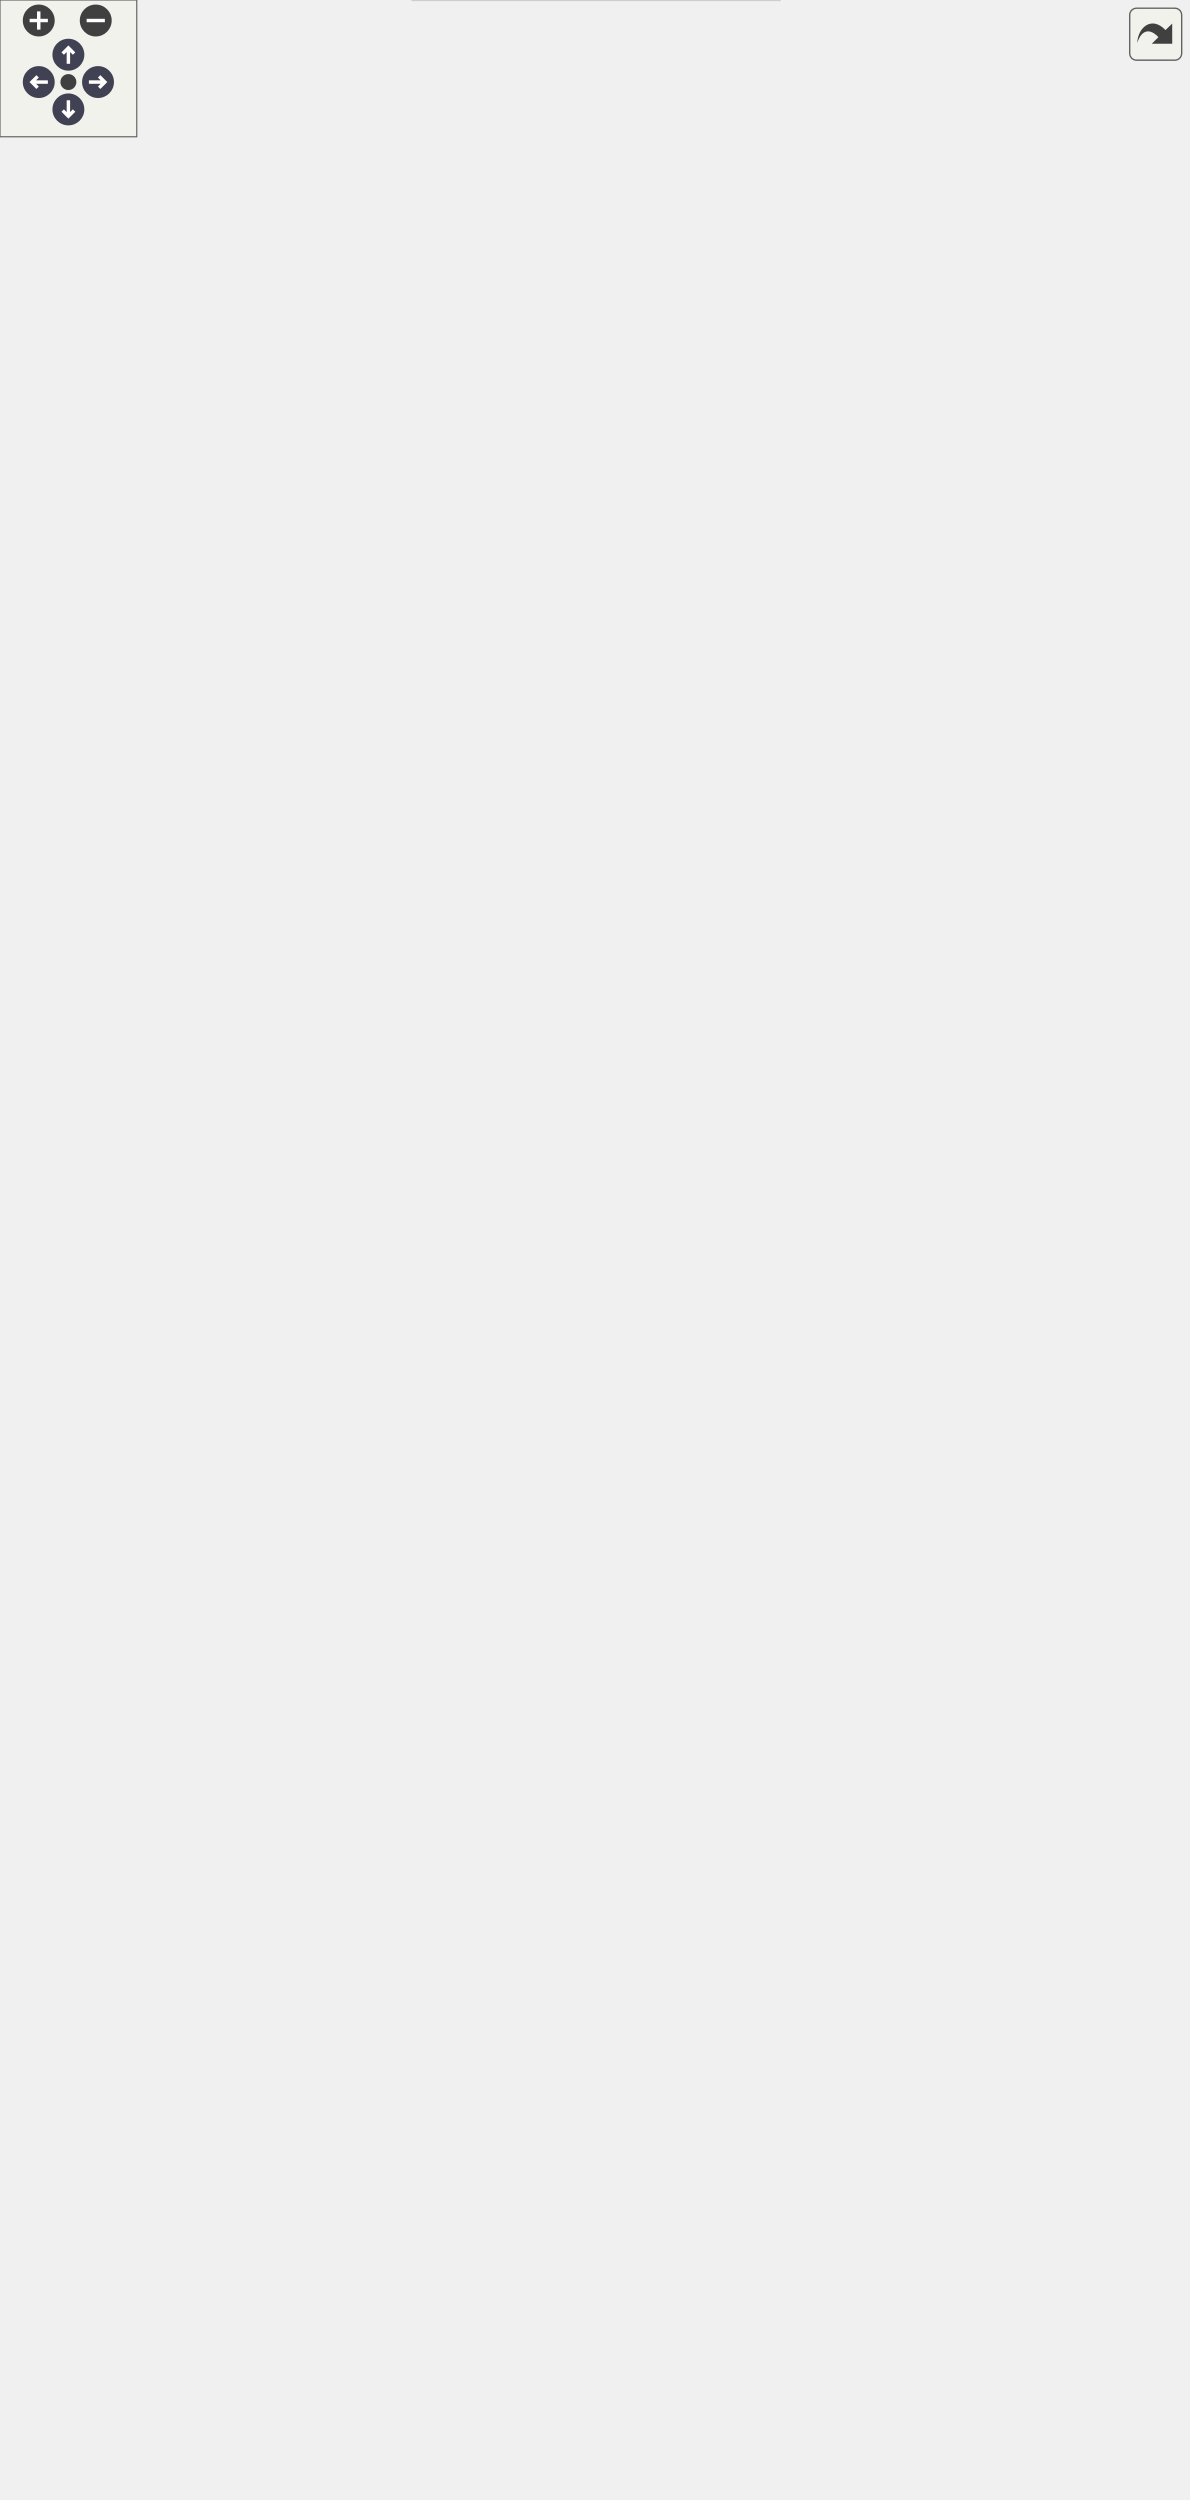
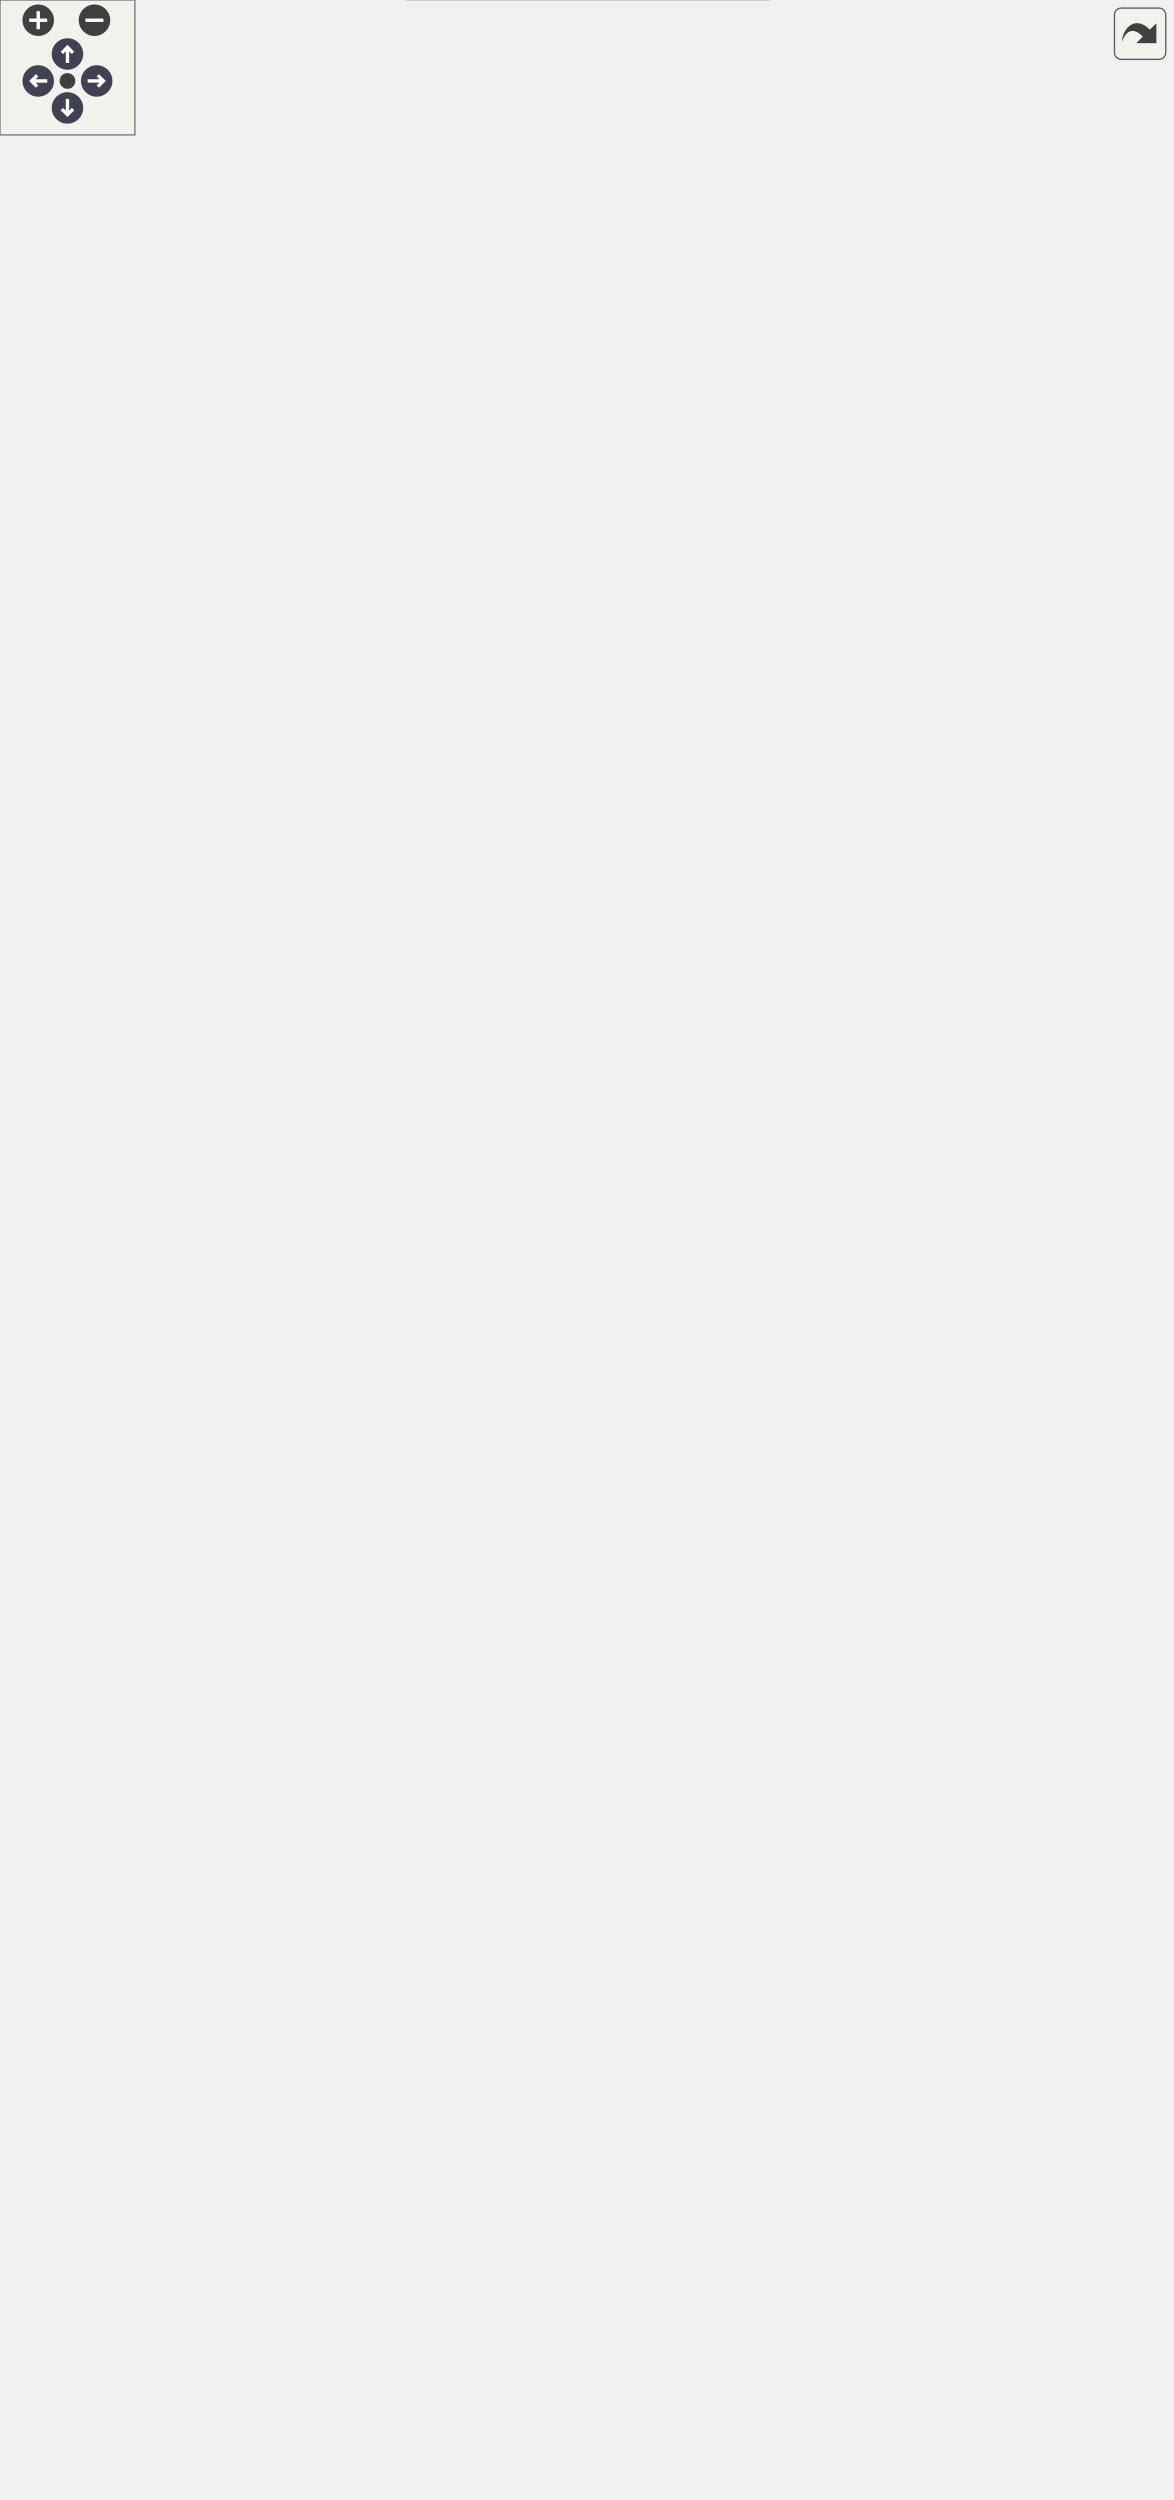
<svg xmlns="http://www.w3.org/2000/svg" xmlns:xlink="http://www.w3.org/1999/xlink" id="main" version="1.1" xml:space="preserve">
  <style type="text/css">
.node, .edge {opacity: 0.7;}
.node.selected, .edge.selected {opacity: 1;}
.edge:hover path { stroke: red; }
.edge:hover polygon { stroke: red; fill: red; }
</style>
  <defs>
    <circle id="rim" cx="0" cy="0" r="7" />
    <circle id="rim2" cx="0" cy="0" r="3.5" />
    <g id="zoomPlus">
      <use xlink:href="#rim" fill="#404040">
        <set attributeName="fill" to="#808080" begin="zoomplus.mouseover" end="zoomplus.mouseout" />
      </use>
      <path d="M-4,0h8M0,-4v8" fill="none" stroke="white" stroke-width="1.5" pointer-events="none" />
    </g>
    <g id="zoomMin">
      <use xlink:href="#rim" fill="#404040">
        <set attributeName="fill" to="#808080" begin="zoomminus.mouseover" end="zoomminus.mouseout" />
      </use>
      <path d="M-4,0h8" fill="none" stroke="white" stroke-width="1.5" pointer-events="none" />
    </g>
    <g id="arrowUp" transform="translate(30 24)">
      <use xlink:href="#rim" />
      <path pointer-events="none" fill="none" stroke="white" stroke-width="1.5" d="M0,-3.0v7 M-2.5,-0.5L0,-3.0L2.5,-0.5" />
    </g>
    <g id="arrowRight" transform="rotate(90) translate(36 -43)">
      <use xlink:href="#rim" />
      <path pointer-events="none" fill="none" stroke="white" stroke-width="1.5" d="M0,-3.0v7 M-2.5,-0.5L0,-3.0L2.5,-0.5" />
    </g>
    <g id="arrowDown" transform="rotate(180) translate(-30 -48)">
      <use xlink:href="#rim" />
      <path pointer-events="none" fill="none" stroke="white" stroke-width="1.5" d="M0,-3.0v7 M-2.5,-0.5L0,-3.0L2.5,-0.5" />
    </g>
    <g id="arrowLeft" transform="rotate(270) translate(-36 17)">
      <use xlink:href="#rim" />
      <path pointer-events="none" fill="none" stroke="white" stroke-width="1.5" d="M0,-3.0v7 M-2.5,-0.5L0,-3.0L2.5,-0.5" />
    </g>
    <g id="resetDef">
      <use xlink:href="#rim2" fill="#404040">
        <set attributeName="fill" to="#808080" begin="reset.mouseover" end="reset.mouseout" />
      </use>
    </g>
  </defs>
  <svg id="graph" class="graph">
    <g id="viewport">
      <g id="Node000001" class="node">
        <g id="a_Node000001">
          <a xlink:title=" ">
            <polygon fill="#999999" stroke="transparent" points="347,-235 176,-235 176,-115 347,-115 347,-235" />
            <text text-anchor="start" x="198" y="-223" font-family="Helvetica,sans-Serif" font-size="10.00">pocketmine\block\Straight</text>
            <text text-anchor="start" x="241" y="-212" font-family="Helvetica,sans-Serif" font-size="10.00">OnlyRail</text>
            <text text-anchor="start" x="260" y="-197" font-family="Helvetica,sans-Serif" font-size="10.00"> </text>
            <text text-anchor="start" x="180.5" y="-182" font-family="Helvetica,sans-Serif" font-size="10.00">+</text>
            <text text-anchor="start" x="193.5" y="-182" font-family="Helvetica,sans-Serif" font-size="10.00">getShape()</text>
            <text text-anchor="start" x="180.5" y="-167" font-family="Helvetica,sans-Serif" font-size="10.00">+</text>
            <text text-anchor="start" x="193.5" y="-167" font-family="Helvetica,sans-Serif" font-size="10.00">setShape()</text>
            <text text-anchor="start" x="180.5" y="-152" font-family="Helvetica,sans-Serif" font-size="10.00">#</text>
            <text text-anchor="start" x="193.5" y="-152" font-family="Helvetica,sans-Serif" font-size="10.00">describeBlockOnlyState()</text>
            <text text-anchor="start" x="180.5" y="-137" font-family="Helvetica,sans-Serif" font-size="10.00">#</text>
            <text text-anchor="start" x="193.5" y="-137" font-family="Helvetica,sans-Serif" font-size="10.00">getCurrentShapeConnections()</text>
            <text text-anchor="start" x="180.5" y="-122" font-family="Helvetica,sans-Serif" font-size="10.00">#</text>
            <text text-anchor="start" x="193.5" y="-122" font-family="Helvetica,sans-Serif" font-size="10.00">setShapeFromConnections()</text>
            <polygon fill="#666666" stroke="#666666" points="176.5,-207 176.5,-207 347.5,-207 347.5,-207 176.5,-207" />
            <polygon fill="#666666" stroke="#666666" points="176.5,-192 176.5,-192 347.5,-192 347.5,-192 176.5,-192" />
            <polygon fill="none" stroke="#666666" points="176,-115 176,-235 347,-235 347,-115 176,-115" />
          </a>
        </g>
      </g>
      <g id="Node000006" class="node">
        <g id="a_Node000006">
          <a xlink:href="../../d6/d7d/classpocketmine_1_1block_1_1_activator_rail.html" target="_top" xlink:title=" ">
            <polygon fill="white" stroke="transparent" points="163,-64 0,-64 0,-15 163,-15 163,-64" />
            <text text-anchor="start" x="5.5" y="-51.5" font-family="Helvetica,sans-Serif" font-size="10.00">pocketmine\block\ActivatorRail</text>
            <text text-anchor="start" x="80" y="-36.5" font-family="Helvetica,sans-Serif" font-size="10.00"> </text>
            <text text-anchor="start" x="80" y="-21.5" font-family="Helvetica,sans-Serif" font-size="10.00"> </text>
            <polygon fill="#bfbfbf" stroke="#bfbfbf" points="0.5,-46.5 0.5,-46.5 163.5,-46.5 163.5,-46.5 0.5,-46.5" />
            <polygon fill="#bfbfbf" stroke="#bfbfbf" points="0.5,-31.5 0.5,-31.5 163.5,-31.5 163.5,-31.5 0.5,-31.5" />
            <polygon fill="none" stroke="#bfbfbf" points="0,-15 0,-64 163,-64 163,-15 0,-15" />
          </a>
        </g>
      </g>
      <g id="edge5_Node000001_Node000006" class="edge">
        <g id="a_edge5_Node000001_Node000006">
          <a xlink:title=" ">
            <path fill="none" stroke="#63b8ff" d="M173.55,-108.77C152.09,-92.85 130.47,-76.82 113.58,-64.29" />
            <polygon fill="none" stroke="#63b8ff" points="171.65,-111.72 181.76,-114.86 175.82,-106.09 171.65,-111.72" />
          </a>
        </g>
      </g>
      <g id="Node000007" class="node">
        <g id="a_Node000007">
          <a xlink:href="../../d4/dba/classpocketmine_1_1block_1_1_detector_rail.html" target="_top" xlink:title=" ">
            <polygon fill="white" stroke="transparent" points="342,-79 181,-79 181,0 342,0 342,-79" />
            <text text-anchor="start" x="186.5" y="-66.5" font-family="Helvetica,sans-Serif" font-size="10.00">pocketmine\block\DetectorRail</text>
            <text text-anchor="start" x="189.5" y="-51.5" font-family="Helvetica,sans-Serif" font-size="10.00">#</text>
            <text text-anchor="start" x="206.5" y="-51.5" font-family="Helvetica,sans-Serif" font-size="10.00">$activated</text>
            <text text-anchor="start" x="189.5" y="-36.5" font-family="Helvetica,sans-Serif" font-size="10.00">+</text>
            <text text-anchor="start" x="206.5" y="-36.5" font-family="Helvetica,sans-Serif" font-size="10.00">isActivated()</text>
            <text text-anchor="start" x="189.5" y="-21.5" font-family="Helvetica,sans-Serif" font-size="10.00">+</text>
            <text text-anchor="start" x="206.5" y="-21.5" font-family="Helvetica,sans-Serif" font-size="10.00">setActivated()</text>
            <text text-anchor="start" x="189.5" y="-6.5" font-family="Helvetica,sans-Serif" font-size="10.00">#</text>
            <text text-anchor="start" x="206.5" y="-6.5" font-family="Helvetica,sans-Serif" font-size="10.00">describeBlockOnlyState()</text>
            <polygon fill="#bfbfbf" stroke="#bfbfbf" points="181.5,-61.5 181.5,-61.5 342.5,-61.5 342.5,-61.5 181.5,-61.5" />
            <polygon fill="#bfbfbf" stroke="#bfbfbf" points="181.5,-46.5 181.5,-46.5 204.5,-46.5 204.5,-46.5 181.5,-46.5" />
            <polygon fill="#bfbfbf" stroke="#bfbfbf" points="204.5,-46.5 204.5,-46.5 342.5,-46.5 342.5,-46.5 204.5,-46.5" />
            <polygon fill="none" stroke="#bfbfbf" points="181,0 181,-79 342,-79 342,0 181,0" />
          </a>
        </g>
      </g>
      <g id="edge6_Node000001_Node000007" class="edge">
        <g id="a_edge6_Node000001_Node000007">
          <a xlink:title=" ">
            <path fill="none" stroke="#63b8ff" d="M261.5,-104.52C261.5,-95.87 261.5,-87.28 261.5,-79.34" />
            <polygon fill="none" stroke="#63b8ff" points="258,-104.67 261.5,-114.67 265,-104.67 258,-104.67" />
          </a>
        </g>
      </g>
      <g id="Node000008" class="node">
        <g id="a_Node000008">
          <a xlink:href="../../d8/dee/classpocketmine_1_1block_1_1_powered_rail.html" target="_top" xlink:title=" ">
            <polygon fill="white" stroke="transparent" points="521,-64 360,-64 360,-15 521,-15 521,-64" />
            <text text-anchor="start" x="365.5" y="-51.5" font-family="Helvetica,sans-Serif" font-size="10.00">pocketmine\block\PoweredRail</text>
            <text text-anchor="start" x="439" y="-36.5" font-family="Helvetica,sans-Serif" font-size="10.00"> </text>
            <text text-anchor="start" x="439" y="-21.5" font-family="Helvetica,sans-Serif" font-size="10.00"> </text>
            <polygon fill="#bfbfbf" stroke="#bfbfbf" points="360.5,-46.5 360.5,-46.5 521.5,-46.5 521.5,-46.5 360.5,-46.5" />
            <polygon fill="#bfbfbf" stroke="#bfbfbf" points="360.5,-31.5 360.5,-31.5 521.5,-31.5 521.5,-31.5 360.5,-31.5" />
            <polygon fill="none" stroke="#bfbfbf" points="360,-15 360,-64 521,-64 521,-15 360,-15" />
          </a>
        </g>
      </g>
      <g id="edge7_Node000001_Node000008" class="edge">
        <g id="a_edge7_Node000001_Node000008">
          <a xlink:title=" ">
            <path fill="none" stroke="#63b8ff" d="M348.96,-108.77C370.3,-92.85 391.81,-76.82 408.6,-64.29" />
            <polygon fill="none" stroke="#63b8ff" points="346.72,-106.08 340.79,-114.86 350.9,-111.69 346.72,-106.08" />
          </a>
        </g>
      </g>
      <g id="Node000002" class="node">
        <g id="a_Node000002">
          <a xlink:href="../../d2/d83/classpocketmine_1_1block_1_1_base_rail.html" target="_top" xlink:title=" ">
            <polygon fill="white" stroke="transparent" points="352.5,-421 170.5,-421 170.5,-271 352.5,-271 352.5,-421" />
            <text text-anchor="start" x="195" y="-409" font-family="Helvetica,sans-Serif" font-size="10.00">pocketmine\block\BaseRail</text>
            <text text-anchor="start" x="259.5" y="-394" font-family="Helvetica,sans-Serif" font-size="10.00"> </text>
            <text text-anchor="start" x="174.5" y="-379" font-family="Helvetica,sans-Serif" font-size="10.00">+</text>
            <text text-anchor="start" x="187.5" y="-379" font-family="Helvetica,sans-Serif" font-size="10.00">onNearbyBlockChange()</text>
            <text text-anchor="start" x="174.5" y="-364" font-family="Helvetica,sans-Serif" font-size="10.00">+</text>
            <text text-anchor="start" x="187.5" y="-364" font-family="Helvetica,sans-Serif" font-size="10.00">onPostPlace()</text>
            <text text-anchor="start" x="174.5" y="-349" font-family="Helvetica,sans-Serif" font-size="10.00">+</text>
            <text text-anchor="start" x="187.5" y="-349" font-family="Helvetica,sans-Serif" font-size="10.00">place()</text>
            <text text-anchor="start" x="174.5" y="-334" font-family="Helvetica,sans-Serif" font-size="10.00">#</text>
            <text text-anchor="start" x="187.5" y="-334" font-family="Helvetica,sans-Serif" font-size="10.00">getCurrentShapeConnections()</text>
            <text text-anchor="start" x="174.5" y="-319" font-family="Helvetica,sans-Serif" font-size="10.00">#</text>
            <text text-anchor="start" x="187.5" y="-319" font-family="Helvetica,sans-Serif" font-size="10.00">getPossibleConnectionDirections</text>
            <text text-anchor="start" x="187.5" y="-308" font-family="Helvetica,sans-Serif" font-size="10.00">OneConstraint()</text>
            <text text-anchor="start" x="174.5" y="-293" font-family="Helvetica,sans-Serif" font-size="10.00">#</text>
            <text text-anchor="start" x="187.5" y="-293" font-family="Helvetica,sans-Serif" font-size="10.00">setShapeFromConnections()</text>
            <text text-anchor="start" x="174.5" y="-278" font-family="Helvetica,sans-Serif" font-size="10.00">#</text>
            <text text-anchor="start" x="187.5" y="-278" font-family="Helvetica,sans-Serif" font-size="10.00">searchState()</text>
            <polygon fill="#bfbfbf" stroke="#bfbfbf" points="170.5,-404 170.5,-404 352.5,-404 352.5,-404 170.5,-404" />
            <polygon fill="#bfbfbf" stroke="#bfbfbf" points="170.5,-389 170.5,-389 352.5,-389 352.5,-389 170.5,-389" />
            <polygon fill="none" stroke="#bfbfbf" points="170.5,-271 170.5,-421 352.5,-421 352.5,-271 170.5,-271" />
          </a>
        </g>
      </g>
      <g id="edge1_Node000001_Node000002" class="edge">
        <g id="a_edge1_Node000001_Node000002">
          <a xlink:title=" ">
            <path fill="none" stroke="#63b8ff" d="M261.5,-260.73C261.5,-252.06 261.5,-243.4 261.5,-235.09" />
            <polygon fill="none" stroke="#63b8ff" points="258,-260.87 261.5,-270.87 265,-260.87 258,-260.87" />
          </a>
        </g>
      </g>
      <g id="Node000003" class="node">
        <g id="a_Node000003">
          <a xlink:href="../../d3/d1e/classpocketmine_1_1block_1_1_flowable.html" target="_top" xlink:title=" ">
-             <polygon fill="white" stroke="transparent" points="338.5,-551 184.5,-551 184.5,-457 338.5,-457 338.5,-551" />
-             <text text-anchor="start" x="194.5" y="-539" font-family="Helvetica,sans-Serif" font-size="10.00">pocketmine\block\Flowable</text>
-             <text text-anchor="start" x="259.5" y="-524" font-family="Helvetica,sans-Serif" font-size="10.00"> </text>
-             <text text-anchor="start" x="188.5" y="-509" font-family="Helvetica,sans-Serif" font-size="10.00">+</text>
-             <text text-anchor="start" x="201.5" y="-509" font-family="Helvetica,sans-Serif" font-size="10.00">canBeFlowedInto()</text>
-             <text text-anchor="start" x="188.5" y="-494" font-family="Helvetica,sans-Serif" font-size="10.00">+</text>
-             <text text-anchor="start" x="201.5" y="-494" font-family="Helvetica,sans-Serif" font-size="10.00">getSupportType()</text>
-             <text text-anchor="start" x="188.5" y="-479" font-family="Helvetica,sans-Serif" font-size="10.00">+</text>
-             <text text-anchor="start" x="201.5" y="-479" font-family="Helvetica,sans-Serif" font-size="10.00">isSolid()</text>
-             <text text-anchor="start" x="188.5" y="-464" font-family="Helvetica,sans-Serif" font-size="10.00">#</text>
-             <text text-anchor="start" x="201.5" y="-464" font-family="Helvetica,sans-Serif" font-size="10.00">recalculateCollisionBoxes()</text>
-             <polygon fill="#666666" stroke="#666666" points="184.5,-534 184.5,-534 338.5,-534 338.5,-534 184.5,-534" />
-             <polygon fill="#666666" stroke="#666666" points="184.5,-519 184.5,-519 338.5,-519 338.5,-519 184.5,-519" />
-             <polygon fill="none" stroke="#666666" points="184.5,-457 184.5,-551 338.5,-551 338.5,-457 184.5,-457" />
+             <polygon fill="white" stroke="transparent" points="338.5,-566 184.5,-566 184.5,-457 338.5,-457 338.5,-566" />
+             <text text-anchor="start" x="194.5" y="-553.5" font-family="Helvetica,sans-Serif" font-size="10.00">pocketmine\block\Flowable</text>
+             <text text-anchor="start" x="259.5" y="-538.5" font-family="Helvetica,sans-Serif" font-size="10.00"> </text>
+             <text text-anchor="start" x="188.5" y="-523.5" font-family="Helvetica,sans-Serif" font-size="10.00">+</text>
+             <text text-anchor="start" x="201.5" y="-523.5" font-family="Helvetica,sans-Serif" font-size="10.00">canBeFlowedInto()</text>
+             <text text-anchor="start" x="188.5" y="-508.5" font-family="Helvetica,sans-Serif" font-size="10.00">+</text>
+             <text text-anchor="start" x="201.5" y="-508.5" font-family="Helvetica,sans-Serif" font-size="10.00">canBePlacedAt()</text>
+             <text text-anchor="start" x="188.5" y="-493.5" font-family="Helvetica,sans-Serif" font-size="10.00">+</text>
+             <text text-anchor="start" x="201.5" y="-493.5" font-family="Helvetica,sans-Serif" font-size="10.00">getSupportType()</text>
+             <text text-anchor="start" x="188.5" y="-478.5" font-family="Helvetica,sans-Serif" font-size="10.00">+</text>
+             <text text-anchor="start" x="201.5" y="-478.5" font-family="Helvetica,sans-Serif" font-size="10.00">isSolid()</text>
+             <text text-anchor="start" x="188.5" y="-463.5" font-family="Helvetica,sans-Serif" font-size="10.00">#</text>
+             <text text-anchor="start" x="201.5" y="-463.5" font-family="Helvetica,sans-Serif" font-size="10.00">recalculateCollisionBoxes()</text>
+             <polygon fill="#666666" stroke="#666666" points="184.5,-548.5 184.5,-548.5 338.5,-548.5 338.5,-548.5 184.5,-548.5" />
+             <polygon fill="#666666" stroke="#666666" points="184.5,-533.5 184.5,-533.5 338.5,-533.5 338.5,-533.5 184.5,-533.5" />
+             <polygon fill="none" stroke="#666666" points="184.5,-457 184.5,-566 338.5,-566 338.5,-457 184.5,-457" />
          </a>
        </g>
      </g>
      <g id="edge2_Node000002_Node000003" class="edge">
        <g id="a_edge2_Node000002_Node000003">
          <a xlink:title=" ">
-             <path fill="none" stroke="#63b8ff" d="M261.5,-446.45C261.5,-438.26 261.5,-429.73 261.5,-421.26" />
-             <polygon fill="none" stroke="#63b8ff" points="258,-446.62 261.5,-456.62 265,-446.62 258,-446.62" />
+             <path fill="none" stroke="#63b8ff" d="M261.5,-446.84C261.5,-438.42 261.5,-429.72 261.5,-421.14" />
+             <polygon fill="none" stroke="#63b8ff" points="258,-446.96 261.5,-456.96 265,-446.96 258,-446.96" />
          </a>
        </g>
      </g>
      <g id="Node000004" class="node">
        <g id="a_Node000004">
          <a xlink:href="../../d5/d1b/classpocketmine_1_1block_1_1_transparent.html" target="_top" xlink:title=" ">
-             <polygon fill="white" stroke="transparent" points="340,-636 183,-636 183,-587 340,-587 340,-636" />
-             <text text-anchor="start" x="188.5" y="-623.5" font-family="Helvetica,sans-Serif" font-size="10.00">pocketmine\block\Transparent</text>
-             <text text-anchor="start" x="260" y="-608.5" font-family="Helvetica,sans-Serif" font-size="10.00"> </text>
-             <text text-anchor="start" x="203" y="-593.5" font-family="Helvetica,sans-Serif" font-size="10.00">+</text>
-             <text text-anchor="start" x="231.5" y="-593.5" font-family="Helvetica,sans-Serif" font-size="10.00">isTransparent()</text>
+             <polygon fill="white" stroke="transparent" points="340,-651 183,-651 183,-602 340,-602 340,-651" />
+             <text text-anchor="start" x="188.5" y="-638.5" font-family="Helvetica,sans-Serif" font-size="10.00">pocketmine\block\Transparent</text>
+             <text text-anchor="start" x="260" y="-623.5" font-family="Helvetica,sans-Serif" font-size="10.00"> </text>
+             <text text-anchor="start" x="203" y="-608.5" font-family="Helvetica,sans-Serif" font-size="10.00">+</text>
+             <text text-anchor="start" x="231.5" y="-608.5" font-family="Helvetica,sans-Serif" font-size="10.00">isTransparent()</text>
+             <polygon fill="#666666" stroke="#666666" points="183.5,-633.5 183.5,-633.5 340.5,-633.5 340.5,-633.5 183.5,-633.5" />
            <polygon fill="#666666" stroke="#666666" points="183.5,-618.5 183.5,-618.5 340.5,-618.5 340.5,-618.5 183.5,-618.5" />
-             <polygon fill="#666666" stroke="#666666" points="183.5,-603.5 183.5,-603.5 340.5,-603.5 340.5,-603.5 183.5,-603.5" />
-             <polygon fill="none" stroke="#666666" points="183,-587 183,-636 340,-636 340,-587 183,-587" />
+             <polygon fill="none" stroke="#666666" points="183,-602 183,-651 340,-651 340,-602 183,-602" />
          </a>
        </g>
      </g>
      <g id="edge3_Node000003_Node000004" class="edge">
        <g id="a_edge3_Node000003_Node000004">
          <a xlink:title=" ">
-             <path fill="none" stroke="#63b8ff" d="M261.5,-576.61C261.5,-568.48 261.5,-559.66 261.5,-551.08" />
-             <polygon fill="none" stroke="#63b8ff" points="258,-576.82 261.5,-586.82 265,-576.82 258,-576.82" />
+             <path fill="none" stroke="#63b8ff" d="M261.5,-591.79C261.5,-583.79 261.5,-575.06 261.5,-566.41" />
+             <polygon fill="none" stroke="#63b8ff" points="258,-591.81 261.5,-601.81 265,-591.81 258,-591.81" />
          </a>
        </g>
      </g>
      <g id="Node000005" class="node">
        <g id="a_Node000005">
          <a xlink:href="../../d7/d27/classpocketmine_1_1block_1_1_block.html" target="_top" xlink:title=" ">
-             <polygon fill="white" stroke="transparent" points="346,-1036 177,-1036 177,-672 346,-672 346,-1036" />
-             <text text-anchor="start" x="203.5" y="-1024" font-family="Helvetica,sans-Serif" font-size="10.00">pocketmine\block\Block</text>
+             <polygon fill="white" stroke="transparent" points="346,-1051 177,-1051 177,-687 346,-687 346,-1051" />
+             <text text-anchor="start" x="203.5" y="-1039" font-family="Helvetica,sans-Serif" font-size="10.00">pocketmine\block\Block</text>
+             <text text-anchor="start" x="181.5" y="-1024" font-family="Helvetica,sans-Serif" font-size="10.00">+</text>
+             <text text-anchor="start" x="194.5" y="-1024" font-family="Helvetica,sans-Serif" font-size="10.00">EMPTY_STATE_ID</text>
            <text text-anchor="start" x="181.5" y="-1009" font-family="Helvetica,sans-Serif" font-size="10.00">+</text>
-             <text text-anchor="start" x="194.5" y="-1009" font-family="Helvetica,sans-Serif" font-size="10.00">EMPTY_STATE_ID</text>
+             <text text-anchor="start" x="194.5" y="-1009" font-family="Helvetica,sans-Serif" font-size="10.00">INTERNAL_STATE_DATA_BITS</text>
            <text text-anchor="start" x="181.5" y="-994" font-family="Helvetica,sans-Serif" font-size="10.00">+</text>
-             <text text-anchor="start" x="194.5" y="-994" font-family="Helvetica,sans-Serif" font-size="10.00">INTERNAL_STATE_DATA_BITS</text>
-             <text text-anchor="start" x="181.5" y="-979" font-family="Helvetica,sans-Serif" font-size="10.00">+</text>
-             <text text-anchor="start" x="194.5" y="-979" font-family="Helvetica,sans-Serif" font-size="10.00">INTERNAL_STATE_DATA_MASK</text>
+             <text text-anchor="start" x="194.5" y="-994" font-family="Helvetica,sans-Serif" font-size="10.00">INTERNAL_STATE_DATA_MASK</text>
+             <text text-anchor="start" x="181.5" y="-979" font-family="Helvetica,sans-Serif" font-size="10.00">#</text>
+             <text text-anchor="start" x="194.5" y="-979" font-family="Helvetica,sans-Serif" font-size="10.00">$collisionBoxes</text>
            <text text-anchor="start" x="181.5" y="-964" font-family="Helvetica,sans-Serif" font-size="10.00">#</text>
-             <text text-anchor="start" x="194.5" y="-964" font-family="Helvetica,sans-Serif" font-size="10.00">$collisionBoxes</text>
+             <text text-anchor="start" x="194.5" y="-964" font-family="Helvetica,sans-Serif" font-size="10.00">$fallbackName</text>
            <text text-anchor="start" x="181.5" y="-949" font-family="Helvetica,sans-Serif" font-size="10.00">#</text>
-             <text text-anchor="start" x="194.5" y="-949" font-family="Helvetica,sans-Serif" font-size="10.00">$fallbackName</text>
+             <text text-anchor="start" x="194.5" y="-949" font-family="Helvetica,sans-Serif" font-size="10.00">$idInfo</text>
            <text text-anchor="start" x="181.5" y="-934" font-family="Helvetica,sans-Serif" font-size="10.00">#</text>
-             <text text-anchor="start" x="194.5" y="-934" font-family="Helvetica,sans-Serif" font-size="10.00">$idInfo</text>
+             <text text-anchor="start" x="194.5" y="-934" font-family="Helvetica,sans-Serif" font-size="10.00">$position</text>
            <text text-anchor="start" x="181.5" y="-919" font-family="Helvetica,sans-Serif" font-size="10.00">#</text>
-             <text text-anchor="start" x="194.5" y="-919" font-family="Helvetica,sans-Serif" font-size="10.00">$position</text>
-             <text text-anchor="start" x="181.5" y="-904" font-family="Helvetica,sans-Serif" font-size="10.00">#</text>
-             <text text-anchor="start" x="194.5" y="-904" font-family="Helvetica,sans-Serif" font-size="10.00">$typeInfo</text>
+             <text text-anchor="start" x="194.5" y="-919" font-family="Helvetica,sans-Serif" font-size="10.00">$typeInfo</text>
+             <text text-anchor="start" x="181.5" y="-904" font-family="Helvetica,sans-Serif" font-size="10.00">+</text>
+             <text text-anchor="start" x="194.5" y="-904" font-family="Helvetica,sans-Serif" font-size="10.00">__construct()</text>
            <text text-anchor="start" x="181.5" y="-889" font-family="Helvetica,sans-Serif" font-size="10.00">+</text>
-             <text text-anchor="start" x="194.5" y="-889" font-family="Helvetica,sans-Serif" font-size="10.00">__construct()</text>
+             <text text-anchor="start" x="194.5" y="-889" font-family="Helvetica,sans-Serif" font-size="10.00">__clone()</text>
            <text text-anchor="start" x="181.5" y="-874" font-family="Helvetica,sans-Serif" font-size="10.00">+</text>
-             <text text-anchor="start" x="194.5" y="-874" font-family="Helvetica,sans-Serif" font-size="10.00">__clone()</text>
+             <text text-anchor="start" x="194.5" y="-874" font-family="Helvetica,sans-Serif" font-size="10.00">__toString()</text>
            <text text-anchor="start" x="181.5" y="-859" font-family="Helvetica,sans-Serif" font-size="10.00">+</text>
-             <text text-anchor="start" x="194.5" y="-859" font-family="Helvetica,sans-Serif" font-size="10.00">__toString()</text>
+             <text text-anchor="start" x="194.5" y="-859" font-family="Helvetica,sans-Serif" font-size="10.00">addVelocityToEntity()</text>
            <text text-anchor="start" x="181.5" y="-844" font-family="Helvetica,sans-Serif" font-size="10.00">+</text>
-             <text text-anchor="start" x="194.5" y="-844" font-family="Helvetica,sans-Serif" font-size="10.00">addVelocityToEntity()</text>
+             <text text-anchor="start" x="194.5" y="-844" font-family="Helvetica,sans-Serif" font-size="10.00">asItem()</text>
            <text text-anchor="start" x="181.5" y="-829" font-family="Helvetica,sans-Serif" font-size="10.00">+</text>
-             <text text-anchor="start" x="194.5" y="-829" font-family="Helvetica,sans-Serif" font-size="10.00">asItem()</text>
+             <text text-anchor="start" x="194.5" y="-829" font-family="Helvetica,sans-Serif" font-size="10.00">blocksDirectSkyLight()</text>
            <text text-anchor="start" x="181.5" y="-814" font-family="Helvetica,sans-Serif" font-size="10.00">+</text>
-             <text text-anchor="start" x="194.5" y="-814" font-family="Helvetica,sans-Serif" font-size="10.00">blocksDirectSkyLight()</text>
+             <text text-anchor="start" x="194.5" y="-814" font-family="Helvetica,sans-Serif" font-size="10.00">burnsForever()</text>
            <text text-anchor="start" x="181.5" y="-799" font-family="Helvetica,sans-Serif" font-size="10.00">+</text>
-             <text text-anchor="start" x="194.5" y="-799" font-family="Helvetica,sans-Serif" font-size="10.00">burnsForever()</text>
+             <text text-anchor="start" x="194.5" y="-799" font-family="Helvetica,sans-Serif" font-size="10.00">calculateIntercept()</text>
            <text text-anchor="start" x="181.5" y="-784" font-family="Helvetica,sans-Serif" font-size="10.00">+</text>
-             <text text-anchor="start" x="194.5" y="-784" font-family="Helvetica,sans-Serif" font-size="10.00">calculateIntercept()</text>
+             <text text-anchor="start" x="194.5" y="-784" font-family="Helvetica,sans-Serif" font-size="10.00">canBeFlowedInto()</text>
            <text text-anchor="start" x="181.5" y="-769" font-family="Helvetica,sans-Serif" font-size="10.00">+</text>
-             <text text-anchor="start" x="194.5" y="-769" font-family="Helvetica,sans-Serif" font-size="10.00">canBeFlowedInto()</text>
-             <text text-anchor="start" x="181.5" y="-754" font-family="Helvetica,sans-Serif" font-size="10.00">+</text>
-             <text text-anchor="start" x="194.5" y="-754" font-family="Helvetica,sans-Serif" font-size="10.00">canBePlaced()</text>
-             <text text-anchor="start" x="194.5" y="-739" font-family="Helvetica,sans-Serif" font-size="10.00">and 60 more...</text>
+             <text text-anchor="start" x="194.5" y="-769" font-family="Helvetica,sans-Serif" font-size="10.00">canBePlaced()</text>
+             <text text-anchor="start" x="194.5" y="-754" font-family="Helvetica,sans-Serif" font-size="10.00">and 60 more...</text>
+             <text text-anchor="start" x="181.5" y="-739" font-family="Helvetica,sans-Serif" font-size="10.00">#</text>
+             <text text-anchor="start" x="194.5" y="-739" font-family="Helvetica,sans-Serif" font-size="10.00">describeBlockOnlyState()</text>
            <text text-anchor="start" x="181.5" y="-724" font-family="Helvetica,sans-Serif" font-size="10.00">#</text>
-             <text text-anchor="start" x="194.5" y="-724" font-family="Helvetica,sans-Serif" font-size="10.00">describeBlockOnlyState()</text>
+             <text text-anchor="start" x="194.5" y="-724" font-family="Helvetica,sans-Serif" font-size="10.00">getAdjacentSupportType()</text>
            <text text-anchor="start" x="181.5" y="-709" font-family="Helvetica,sans-Serif" font-size="10.00">#</text>
-             <text text-anchor="start" x="194.5" y="-709" font-family="Helvetica,sans-Serif" font-size="10.00">getAdjacentSupportType()</text>
+             <text text-anchor="start" x="194.5" y="-709" font-family="Helvetica,sans-Serif" font-size="10.00">getXpDropAmount()</text>
            <text text-anchor="start" x="181.5" y="-694" font-family="Helvetica,sans-Serif" font-size="10.00">#</text>
-             <text text-anchor="start" x="194.5" y="-694" font-family="Helvetica,sans-Serif" font-size="10.00">getXpDropAmount()</text>
-             <text text-anchor="start" x="181.5" y="-679" font-family="Helvetica,sans-Serif" font-size="10.00">#</text>
-             <text text-anchor="start" x="194.5" y="-679" font-family="Helvetica,sans-Serif" font-size="10.00">recalculateCollisionBoxes()</text>
-             <polygon fill="#bfbfbf" stroke="#bfbfbf" points="177.5,-1019 177.5,-1019 346.5,-1019 346.5,-1019 177.5,-1019" />
-             <polygon fill="#bfbfbf" stroke="#bfbfbf" points="177.5,-899 177.5,-899 192.5,-899 192.5,-899 177.5,-899" />
-             <polygon fill="#bfbfbf" stroke="#bfbfbf" points="192.5,-899 192.5,-899 346.5,-899 346.5,-899 192.5,-899" />
-             <polygon fill="none" stroke="#bfbfbf" points="177,-672 177,-1036 346,-1036 346,-672 177,-672" />
+             <text text-anchor="start" x="194.5" y="-694" font-family="Helvetica,sans-Serif" font-size="10.00">recalculateCollisionBoxes()</text>
+             <polygon fill="#bfbfbf" stroke="#bfbfbf" points="177.5,-1034 177.5,-1034 346.5,-1034 346.5,-1034 177.5,-1034" />
+             <polygon fill="#bfbfbf" stroke="#bfbfbf" points="177.5,-914 177.5,-914 192.5,-914 192.5,-914 177.5,-914" />
+             <polygon fill="#bfbfbf" stroke="#bfbfbf" points="192.5,-914 192.5,-914 346.5,-914 346.5,-914 192.5,-914" />
+             <polygon fill="none" stroke="#bfbfbf" points="177,-687 177,-1051 346,-1051 346,-687 177,-687" />
          </a>
        </g>
      </g>
      <g id="edge4_Node000004_Node000005" class="edge">
        <g id="a_edge4_Node000004_Node000005">
          <a xlink:title=" ">
-             <path fill="none" stroke="#63b8ff" d="M261.5,-661.93C261.5,-652.2 261.5,-643.44 261.5,-636.09" />
-             <polygon fill="none" stroke="#63b8ff" points="258,-661.95 261.5,-671.95 265,-661.95 258,-661.95" />
+             <path fill="none" stroke="#63b8ff" d="M261.5,-676.93C261.5,-667.2 261.5,-658.44 261.5,-651.09" />
+             <polygon fill="none" stroke="#63b8ff" points="258,-676.95 261.5,-686.95 265,-676.95 258,-676.95" />
          </a>
        </g>
      </g>
    </g>
  </svg>
  <g id="navigator" transform="translate(0 0)" fill="#404254">
    <rect fill="#f2f5e9" fill-opacity="0.5" stroke="#606060" stroke-width=".5" x="0" y="0" width="60" height="60" />
    <use id="zoomplus" xlink:href="#zoomPlus" x="17" y="9" />
    <use id="zoomminus" xlink:href="#zoomMin" x="42" y="9" />
    <use id="reset" xlink:href="#resetDef" x="30" y="36" />
    <use id="arrowup" xlink:href="#arrowUp" x="0" y="0" />
    <use id="arrowright" xlink:href="#arrowRight" x="0" y="0" />
    <use id="arrowdown" xlink:href="#arrowDown" x="0" y="0" />
    <use id="arrowleft" xlink:href="#arrowLeft" x="0" y="0" />
  </g>
  <svg viewBox="0 0 15 15" width="100%" height="30px" preserveAspectRatio="xMaxYMin meet">
    <g id="arrow_out" transform="scale(0.3 0.3)">
      <a xlink:href="classpocketmine_1_1block_1_1_straight_only_rail__inherit__graph_org.svg" target="_base">
        <rect id="button" ry="5" rx="5" y="6" x="6" height="38" width="38" fill="#f2f5e9" fill-opacity="0.5" stroke="#606060" stroke-width="1.0" />
        <path id="arrow" d="M 11.5,31.437 C 11.94,20.098 22.043,11.323 32.159,21.979 L 37.069,17.246 C 37.069,17.246 37.088,32 37.088,32 L 22.16,31.978 C 22.16,31.978 26.998,27.14 26.998,27.14 C 18.529,18.264 13.292,25.23 11.5,31.437 z" style="fill:#404040;" />
      </a>
    </g>
  </svg>
  <style type="text/css">

[data-mouse-over-selected='false'] { opacity: 0.7; }
[data-mouse-over-selected='true']  { opacity: 1.0; }

</style>
</svg>
